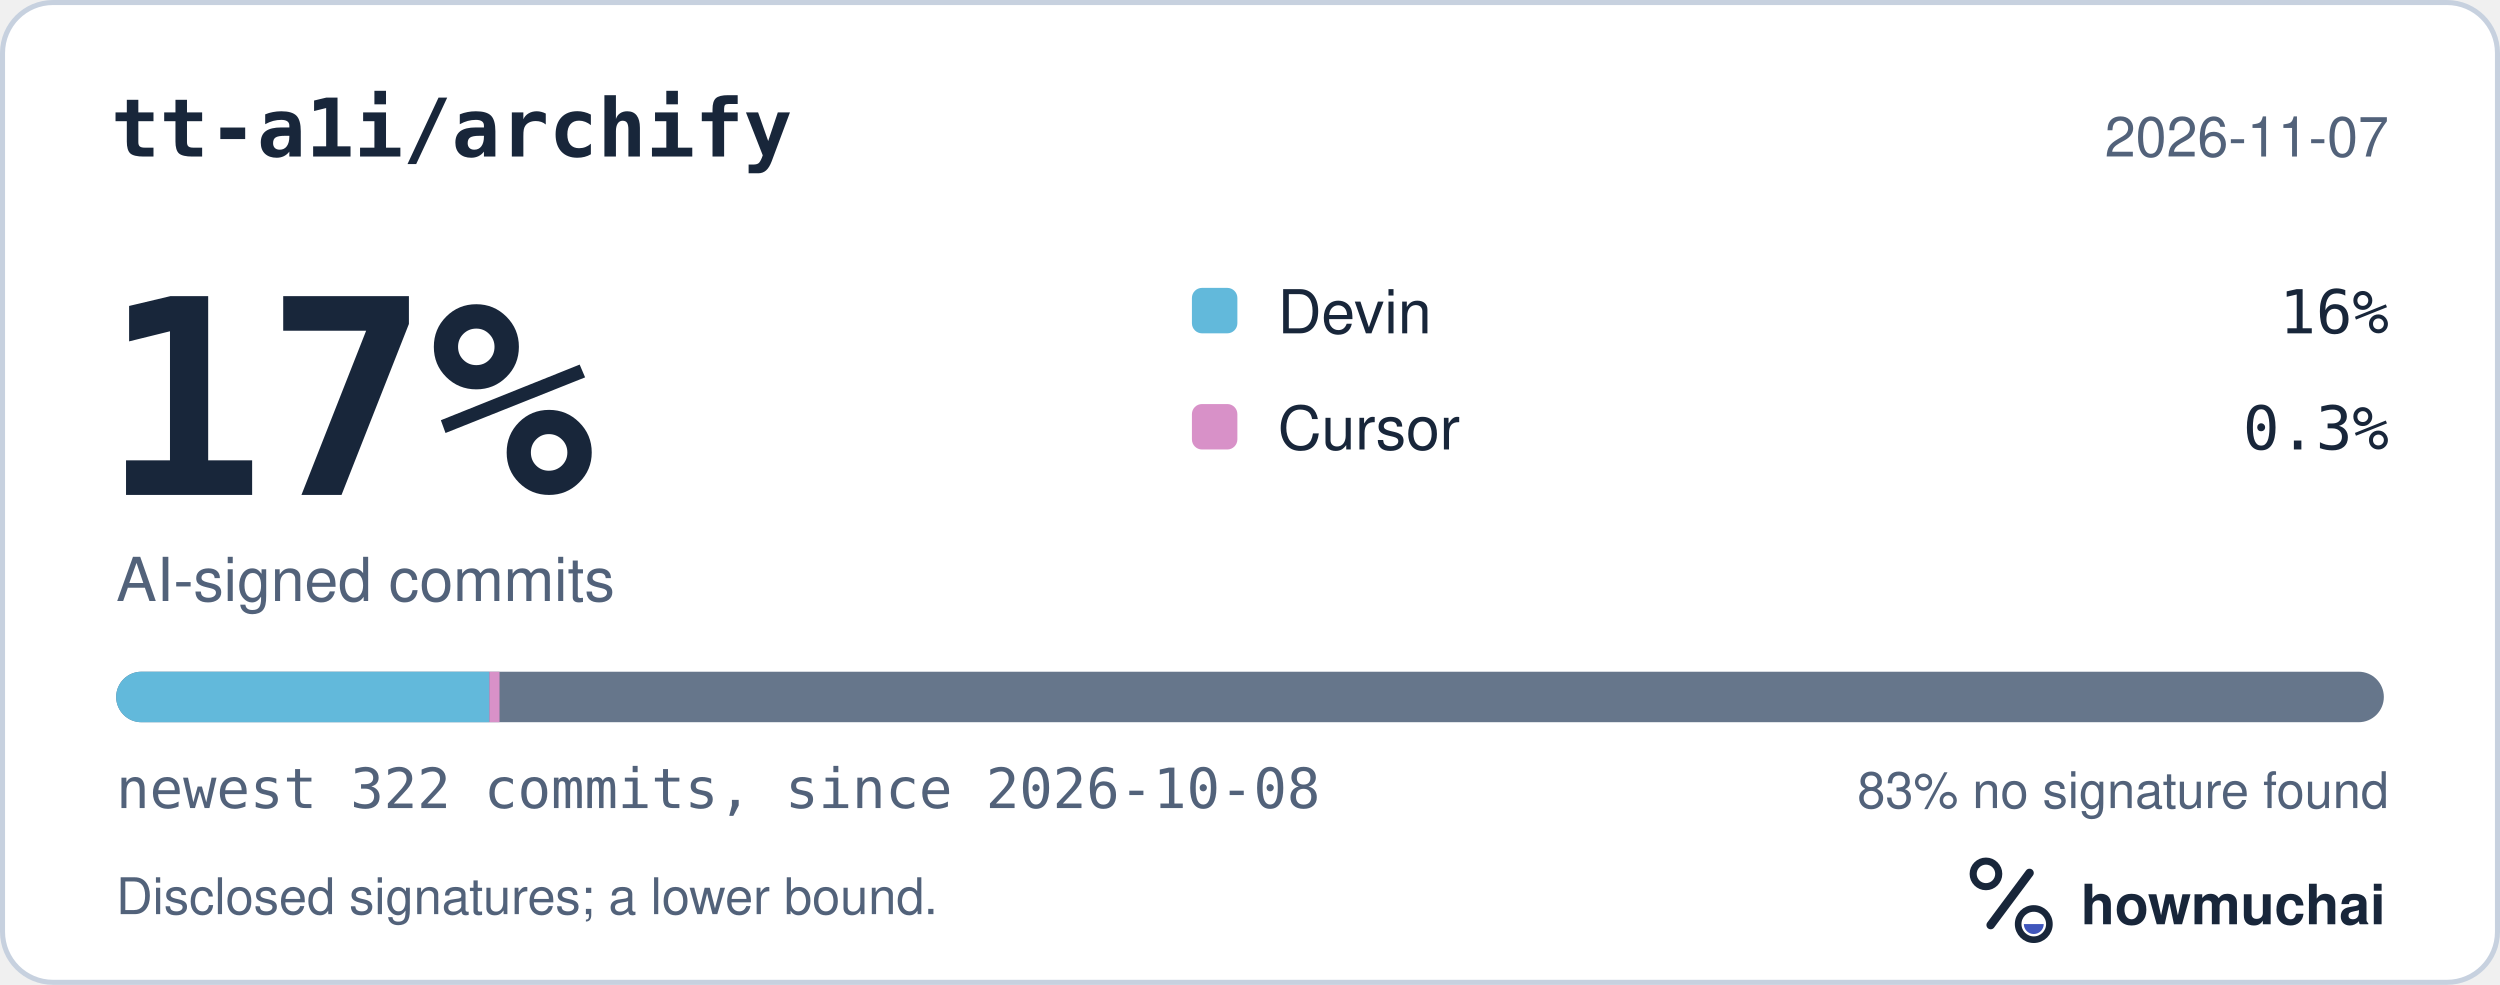
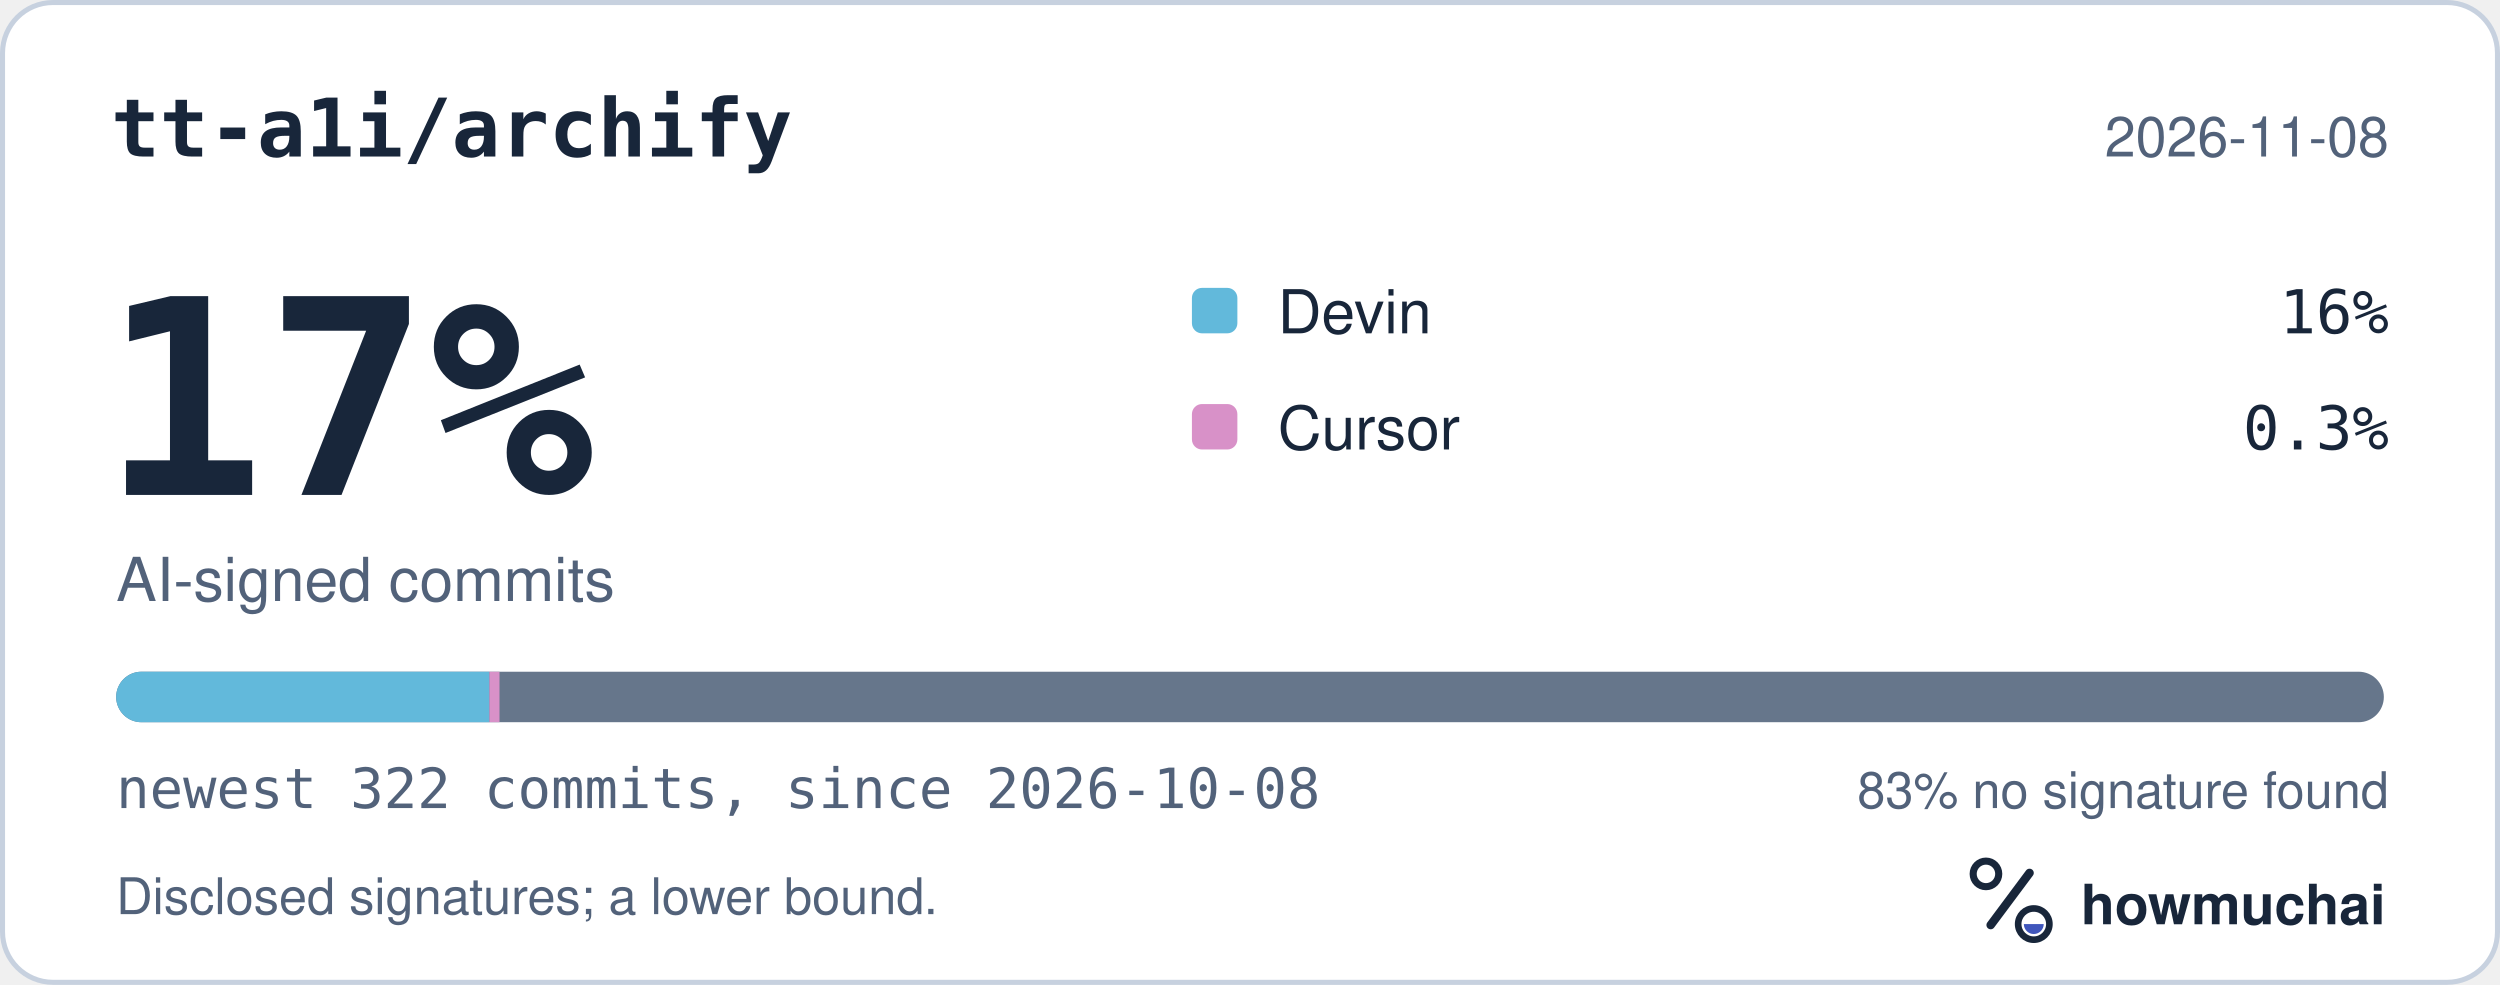
<svg xmlns="http://www.w3.org/2000/svg" width="495" height="195" viewBox="0 0 495 195" role="img" aria-labelledby="hm-t hm-d">
  <rect x="0.5" y="0.5" width="494" height="194" rx="10" fill="#FFFFFF" stroke="#C7D1DF" />
  <text x="22" y="31" fill="#18263A" font-family="ui-monospace, SF Mono, Menlo, Consolas, IBM Plex Mono, monospace" font-size="16" font-weight="600">tt-a1i/archify</text>
-   <text x="473" y="31" fill="#52627A" font-family="-apple-system, BlinkMacSystemFont, Segoe UI, Helvetica, Arial, Fira Sans, sans-serif" font-size="11" text-anchor="end">2026-11-07</text>
+   <text x="473" y="31" fill="#52627A" font-family="-apple-system, BlinkMacSystemFont, Segoe UI, Helvetica, Arial, Fira Sans, sans-serif" font-size="11" text-anchor="end">2026-11-08</text>
  <text x="20" y="98" fill="#18263A" font-family="ui-monospace, SF Mono, Menlo, Consolas, IBM Plex Mono, monospace" font-size="54" font-weight="700">17%</text>
  <text x="23" y="119" fill="#52627A" font-family="-apple-system, BlinkMacSystemFont, Segoe UI, Helvetica, Arial, Fira Sans, sans-serif" font-size="12">AI-signed commits</text>
  <rect x="236" y="57" width="9" height="9" rx="2" fill="#62B9DB" />
  <text x="253" y="66" fill="#18263A" font-family="-apple-system, BlinkMacSystemFont, Segoe UI, Helvetica, Arial, Fira Sans, sans-serif" font-size="12">Devin</text>
  <text x="473" y="66" fill="#18263A" font-family="ui-monospace, SF Mono, Menlo, Consolas, IBM Plex Mono, monospace" font-size="12" text-anchor="end">16%</text>
  <rect x="236" y="80" width="9" height="9" rx="2" fill="#D891C8" />
  <text x="253" y="89" fill="#18263A" font-family="-apple-system, BlinkMacSystemFont, Segoe UI, Helvetica, Arial, Fira Sans, sans-serif" font-size="12">Cursor</text>
  <text x="473" y="89" fill="#18263A" font-family="ui-monospace, SF Mono, Menlo, Consolas, IBM Plex Mono, monospace" font-size="12" text-anchor="end">0.3%</text>
  <defs>
    <clipPath id="hm-bar">
      <rect x="23" y="133" width="449" height="10" rx="5" />
    </clipPath>
  </defs>
  <rect x="23" y="133" width="449" height="10" rx="5" fill="#66768B" />
  <g clip-path="url(#hm-bar)">
    <rect x="23.00" y="133" width="73.90" height="10" fill="#62B9DB" />
    <rect x="96.90" y="133" width="2.00" height="10" fill="#D891C8" />
  </g>
  <text x="23" y="160" fill="#52627A" font-family="ui-monospace, SF Mono, Menlo, Consolas, IBM Plex Mono, monospace" font-size="11">newest 322 commits, since 2026-10-08</text>
  <text x="473" y="160" fill="#52627A" font-family="-apple-system, BlinkMacSystemFont, Segoe UI, Helvetica, Arial, Fira Sans, sans-serif" font-size="10" text-anchor="end">83% no signature found</text>
  <text x="23" y="181" fill="#52627A" font-family="-apple-system, BlinkMacSystemFont, Segoe UI, Helvetica, Arial, Fira Sans, sans-serif" font-size="10">Disclosed signatures; a lower bound.</text>
  <g transform="translate(386 166) scale(0.046875)">
    <circle cx="154" cy="150" r="54" fill="none" stroke="#18263A" stroke-width="30" />
    <path d="M174 366 338 146" fill="none" stroke="#18263A" stroke-width="36" stroke-linecap="round" />
    <circle cx="356" cy="362" r="66" fill="none" stroke="#18263A" stroke-width="28" />
    <path d="M314 362a42 42 0 0 0 84 0Z" fill="#4056BC" />
  </g>
  <text x="412" y="183" fill="#18263A" font-family="-apple-system, BlinkMacSystemFont, Segoe UI, Helvetica, Arial, Fira Sans, sans-serif" font-size="11" font-weight="650">howmuchai</text>
</svg>
